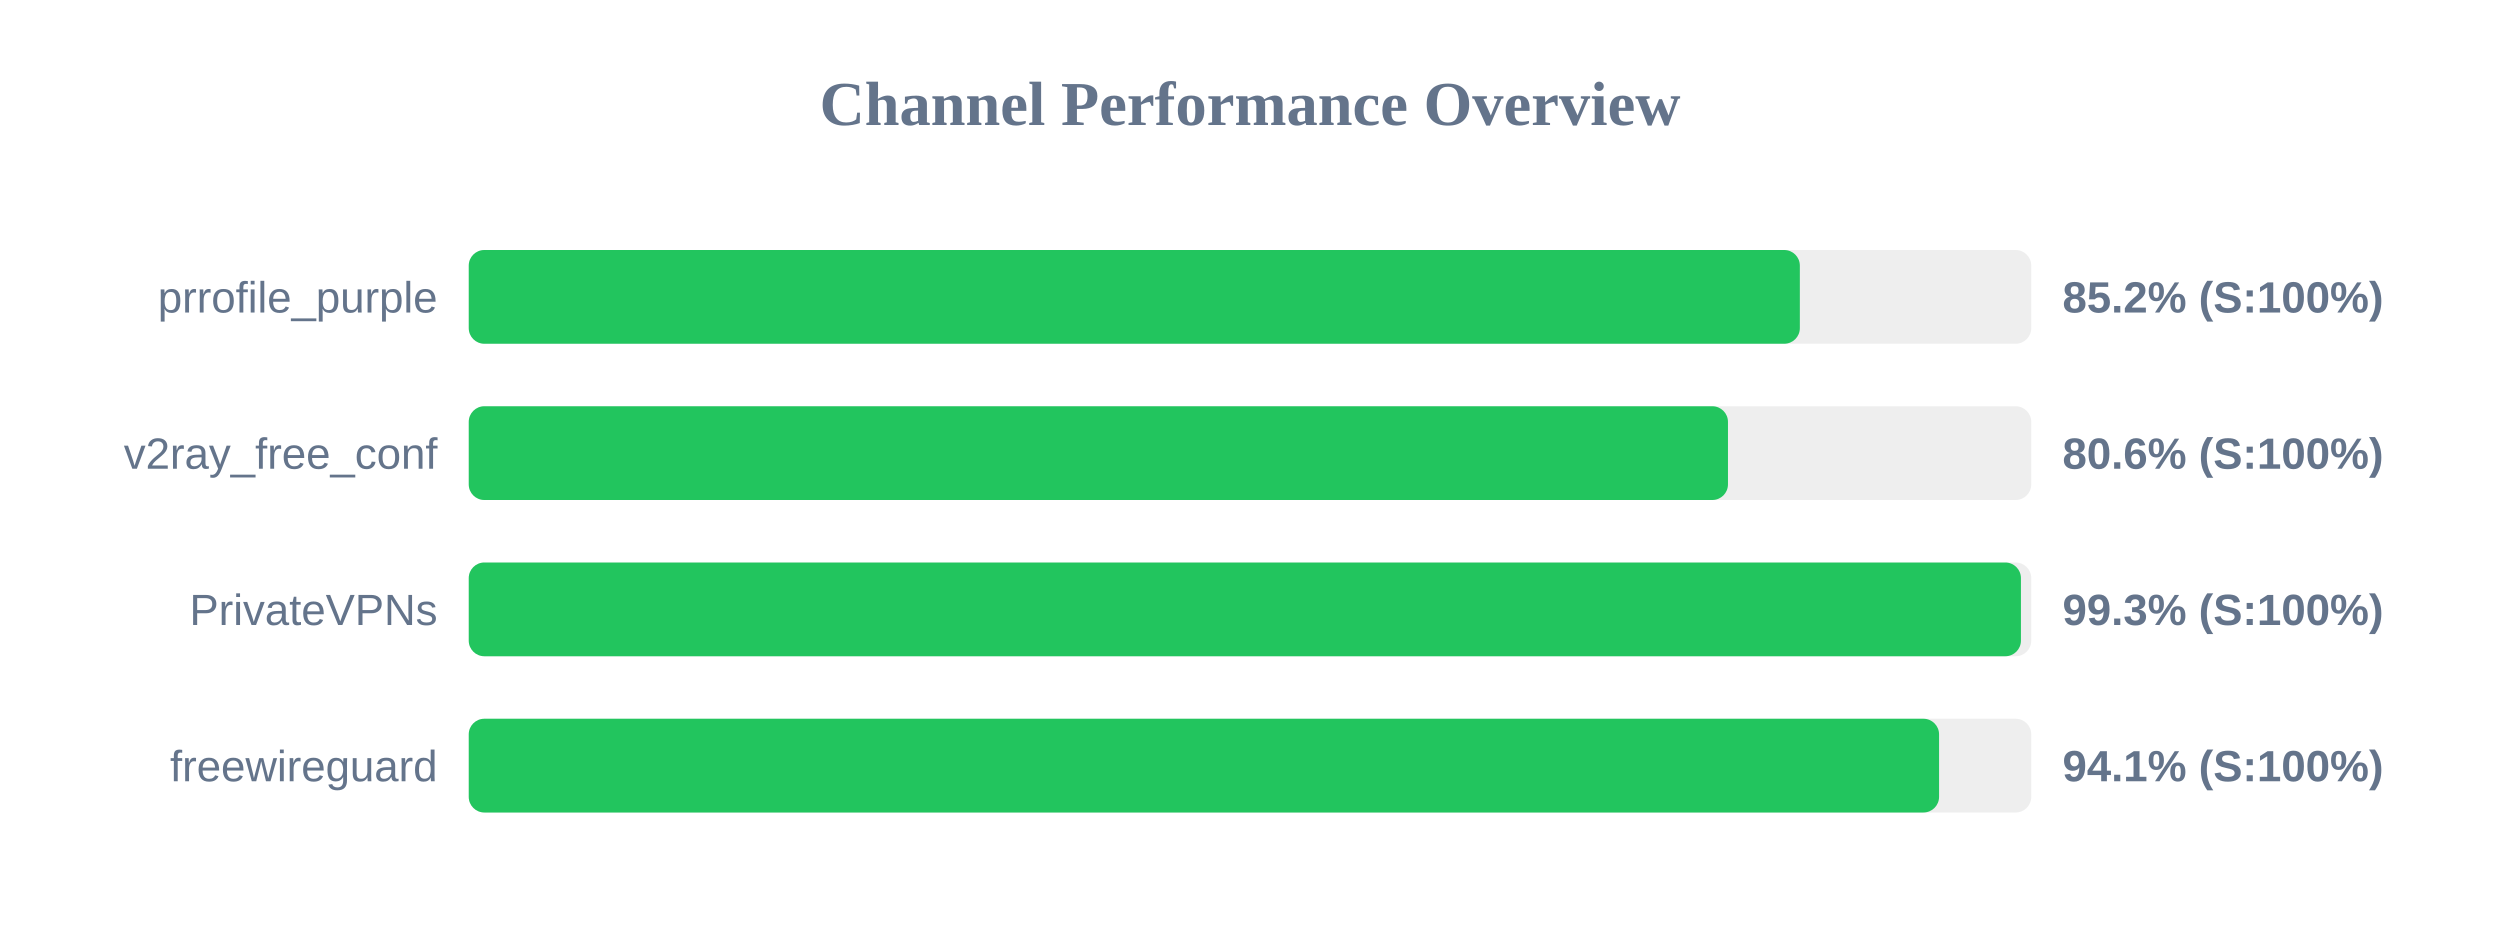
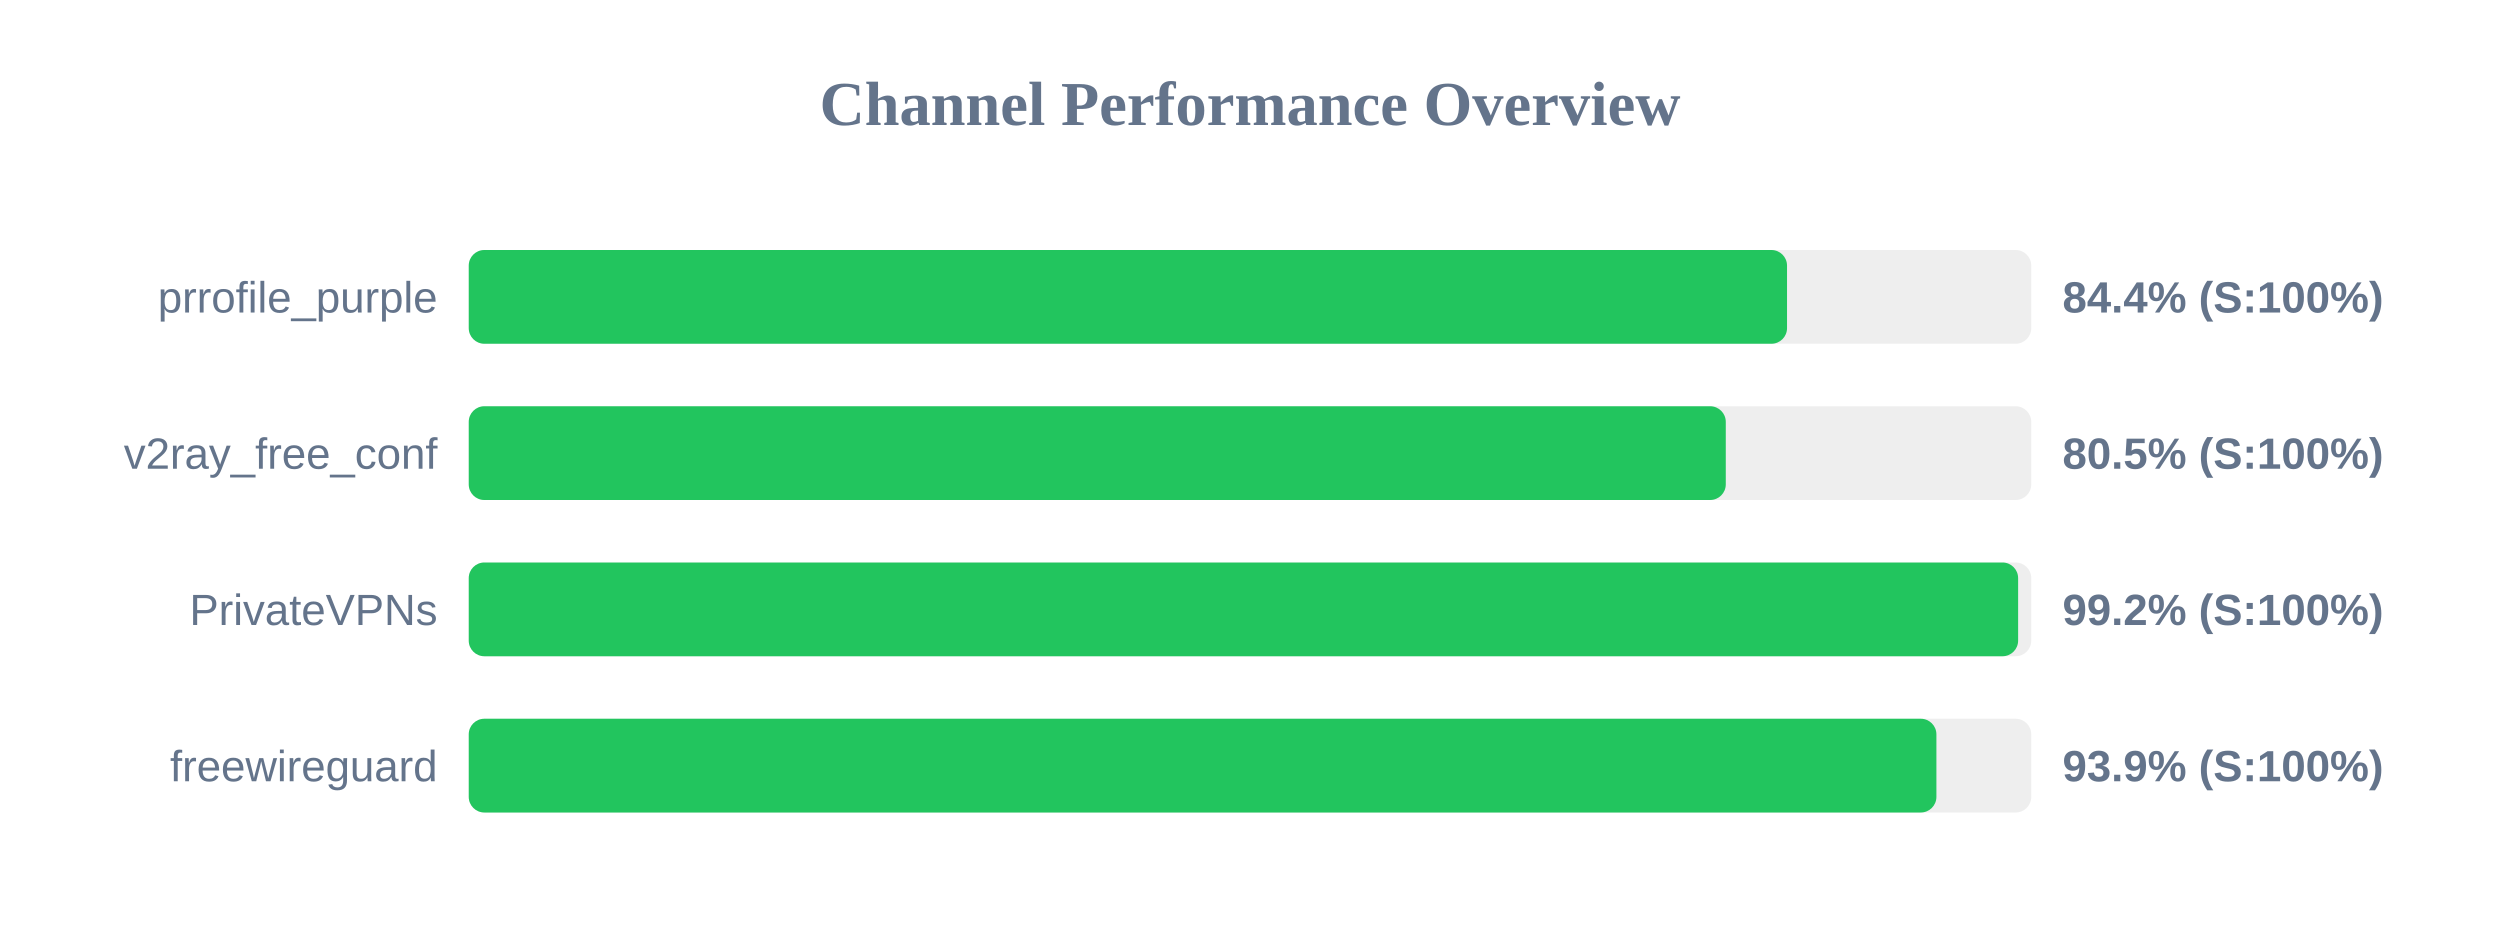
<svg xmlns="http://www.w3.org/2000/svg" width="800" height="300" version="1.1">
  <style>
        .row { font: 14px Arial; fill: #64748b; }
        .score { font: bold 14px Arial; fill: #64748b; }
    </style>
  <text x="400" y="40" text-anchor="middle" font-size="20px" font-weight="bold" fill="#64748b">Channel Performance Overview</text>
  <rect x="150" y="80" width="500" height="30" fill="#eee" rx="5" />
-   <rect x="150" y="80" width="425.95" height="30" fill="#22c55e" rx="5" />
+   <rect x="150" y="80" width="421.85" height="30" fill="#22c55e" rx="5" />
  <text x="140" y="100" text-anchor="end" class="row">prrofile_purple</text>
-   <text x="660" y="100" text-anchor="start" class="score">85.2% (S:100%)</text>
+   <text x="660" y="100" text-anchor="start" class="score">84.4% (S:100%)</text>
  <rect x="150" y="130" width="500" height="30" fill="#eee" rx="5" />
-   <rect x="150" y="130" width="402.95" height="30" fill="#22c55e" rx="5" />
+   <rect x="150" y="130" width="402.25" height="30" fill="#22c55e" rx="5" />
  <text x="140" y="150" text-anchor="end" class="row">v2ray_free_conf</text>
-   <text x="660" y="150" text-anchor="start" class="score">80.6% (S:100%)</text>
+   <text x="660" y="150" text-anchor="start" class="score">80.5% (S:100%)</text>
  <rect x="150" y="180" width="500" height="30" fill="#eee" rx="5" />
-   <rect x="150" y="180" width="496.7" height="30" fill="#22c55e" rx="5" />
+   <rect x="150" y="180" width="495.8" height="30" fill="#22c55e" rx="5" />
  <text x="140" y="200" text-anchor="end" class="row">PrivateVPNs</text>
-   <text x="660" y="200" text-anchor="start" class="score">99.3% (S:100%)</text>
+   <text x="660" y="200" text-anchor="start" class="score">99.2% (S:100%)</text>
  <rect x="150" y="230" width="500" height="30" fill="#eee" rx="5" />
-   <rect x="150" y="230" width="470.5" height="30" fill="#22c55e" rx="5" />
+   <rect x="150" y="230" width="469.65" height="30" fill="#22c55e" rx="5" />
  <text x="140" y="250" text-anchor="end" class="row">freewireguard</text>
-   <text x="660" y="250" text-anchor="start" class="score">94.1% (S:100%)</text>
+   <text x="660" y="250" text-anchor="start" class="score">93.9% (S:100%)</text>
</svg>
